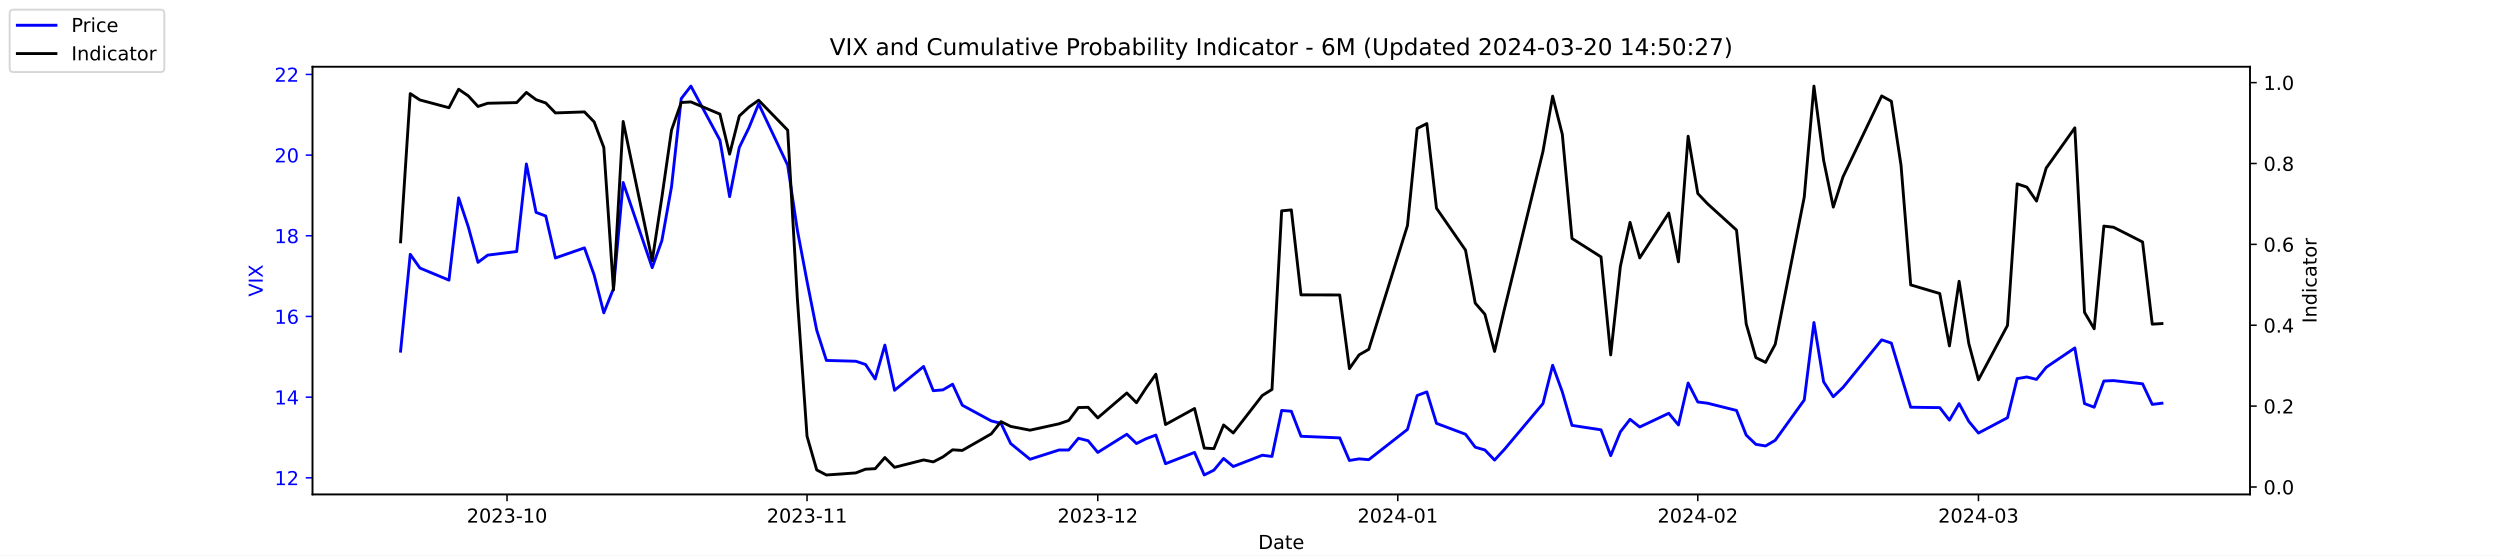
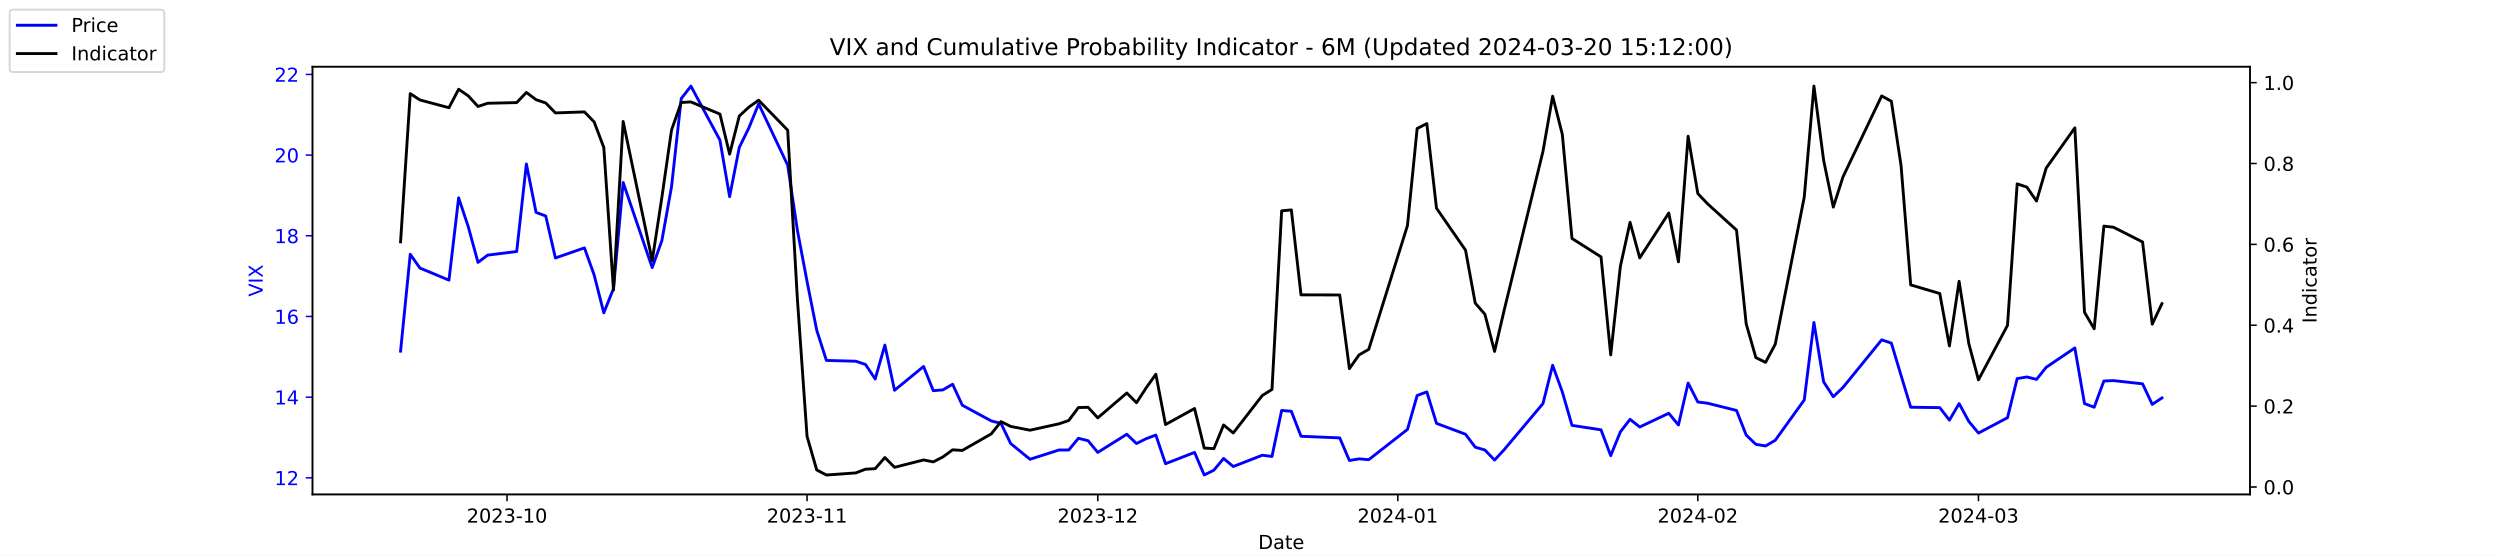
<svg xmlns="http://www.w3.org/2000/svg" xmlns:xlink="http://www.w3.org/1999/xlink" width="1296pt" height="288pt" viewBox="0 0 1296 288" version="1.1">
  <defs>
    <style type="text/css">*{stroke-linejoin: round; stroke-linecap: butt}</style>
  </defs>
  <g id="figure_1">
    <g id="patch_1">
      <path d="M 0 288  L 1296 288  L 1296 0  L 0 0  z " style="fill: #ffffff" />
    </g>
    <g id="axes_1">
      <g id="patch_2">
        <path d="M 162 256.32  L 1166.4 256.32  L 1166.4 34.56  L 162 34.56  z " style="fill: #ffffff" />
      </g>
      <g id="matplotlib.axis_1">
        <g id="xtick_1">
          <g id="line2d_1">
            <defs>
-               <path id="m9b53bbb0e0" d="M 0 0  L 0 3.5  " style="stroke: #000000; stroke-width: 0.8" />
+               <path id="m3816cd9ba0" d="M 0 0  L 0 3.5  " style="stroke: #000000; stroke-width: 0.8" />
            </defs>
            <g>
-               <use xlink:href="#m9b53bbb0e0" x="262.841" y="256.32" style="stroke: #000000; stroke-width: 0.8" />
+               <use xlink:href="#m3816cd9ba0" x="262.841" y="256.32" style="stroke: #000000; stroke-width: 0.8" />
            </g>
          </g>
          <g id="text_1">
            <g transform="translate(241.95 270.9184) scale(0.1 -0.1)">
              <defs>
                <path id="DejaVuSans-32" d="M 1228 531  L 3431 531  L 3431 0  L 469 0  L 469 531  Q 828 903 1448 1529  Q 2069 2156 2228 2338  Q 2531 2678 2651 2914  Q 2772 3150 2772 3378  Q 2772 3750 2511 3984  Q 2250 4219 1831 4219  Q 1534 4219 1204 4116  Q 875 4013 500 3803  L 500 4441  Q 881 4594 1212 4672  Q 1544 4750 1819 4750  Q 2544 4750 2975 4387  Q 3406 4025 3406 3419  Q 3406 3131 3298 2873  Q 3191 2616 2906 2266  Q 2828 2175 2409 1742  Q 1991 1309 1228 531  z " transform="scale(0.015625)" />
                <path id="DejaVuSans-30" d="M 2034 4250  Q 1547 4250 1301 3770  Q 1056 3291 1056 2328  Q 1056 1369 1301 889  Q 1547 409 2034 409  Q 2525 409 2770 889  Q 3016 1369 3016 2328  Q 3016 3291 2770 3770  Q 2525 4250 2034 4250  z M 2034 4750  Q 2819 4750 3233 4129  Q 3647 3509 3647 2328  Q 3647 1150 3233 529  Q 2819 -91 2034 -91  Q 1250 -91 836 529  Q 422 1150 422 2328  Q 422 3509 836 4129  Q 1250 4750 2034 4750  z " transform="scale(0.015625)" />
                <path id="DejaVuSans-33" d="M 2597 2516  Q 3050 2419 3304 2112  Q 3559 1806 3559 1356  Q 3559 666 3084 287  Q 2609 -91 1734 -91  Q 1441 -91 1130 -33  Q 819 25 488 141  L 488 750  Q 750 597 1062 519  Q 1375 441 1716 441  Q 2309 441 2620 675  Q 2931 909 2931 1356  Q 2931 1769 2642 2001  Q 2353 2234 1838 2234  L 1294 2234  L 1294 2753  L 1863 2753  Q 2328 2753 2575 2939  Q 2822 3125 2822 3475  Q 2822 3834 2567 4026  Q 2313 4219 1838 4219  Q 1578 4219 1281 4162  Q 984 4106 628 3988  L 628 4550  Q 988 4650 1302 4700  Q 1616 4750 1894 4750  Q 2613 4750 3031 4423  Q 3450 4097 3450 3541  Q 3450 3153 3228 2886  Q 3006 2619 2597 2516  z " transform="scale(0.015625)" />
                <path id="DejaVuSans-2d" d="M 313 2009  L 1997 2009  L 1997 1497  L 313 1497  L 313 2009  z " transform="scale(0.015625)" />
                <path id="DejaVuSans-31" d="M 794 531  L 1825 531  L 1825 4091  L 703 3866  L 703 4441  L 1819 4666  L 2450 4666  L 2450 531  L 3481 531  L 3481 0  L 794 0  L 794 531  z " transform="scale(0.015625)" />
              </defs>
              <use xlink:href="#DejaVuSans-32" />
              <use xlink:href="#DejaVuSans-30" x="63.623" />
              <use xlink:href="#DejaVuSans-32" x="127.246" />
              <use xlink:href="#DejaVuSans-33" x="190.869" />
              <use xlink:href="#DejaVuSans-2d" x="254.492" />
              <use xlink:href="#DejaVuSans-31" x="290.576" />
              <use xlink:href="#DejaVuSans-30" x="354.199" />
            </g>
          </g>
        </g>
        <g id="xtick_2">
          <g id="line2d_2">
            <g>
-               <use xlink:href="#m9b53bbb0e0" x="418.368" y="256.32" style="stroke: #000000; stroke-width: 0.8" />
+               <use xlink:href="#m3816cd9ba0" x="418.368" y="256.32" style="stroke: #000000; stroke-width: 0.8" />
            </g>
          </g>
          <g id="text_2">
            <g transform="translate(397.4764 270.9184) scale(0.1 -0.1)">
              <use xlink:href="#DejaVuSans-32" />
              <use xlink:href="#DejaVuSans-30" x="63.623" />
              <use xlink:href="#DejaVuSans-32" x="127.246" />
              <use xlink:href="#DejaVuSans-33" x="190.869" />
              <use xlink:href="#DejaVuSans-2d" x="254.492" />
              <use xlink:href="#DejaVuSans-31" x="290.576" />
              <use xlink:href="#DejaVuSans-31" x="354.199" />
            </g>
          </g>
        </g>
        <g id="xtick_3">
          <g id="line2d_3">
            <g>
-               <use xlink:href="#m9b53bbb0e0" x="569.086" y="256.32" style="stroke: #000000; stroke-width: 0.8" />
+               <use xlink:href="#m3816cd9ba0" x="569.086" y="256.32" style="stroke: #000000; stroke-width: 0.8" />
            </g>
          </g>
          <g id="text_3">
            <g transform="translate(548.195 270.9184) scale(0.1 -0.1)">
              <use xlink:href="#DejaVuSans-32" />
              <use xlink:href="#DejaVuSans-30" x="63.623" />
              <use xlink:href="#DejaVuSans-32" x="127.246" />
              <use xlink:href="#DejaVuSans-33" x="190.869" />
              <use xlink:href="#DejaVuSans-2d" x="254.492" />
              <use xlink:href="#DejaVuSans-31" x="290.576" />
              <use xlink:href="#DejaVuSans-32" x="354.199" />
            </g>
          </g>
        </g>
        <g id="xtick_4">
          <g id="line2d_4">
            <g>
-               <use xlink:href="#m9b53bbb0e0" x="724.613" y="256.32" style="stroke: #000000; stroke-width: 0.8" />
+               <use xlink:href="#m3816cd9ba0" x="724.613" y="256.32" style="stroke: #000000; stroke-width: 0.8" />
            </g>
          </g>
          <g id="text_4">
            <g transform="translate(703.7214 270.9184) scale(0.1 -0.1)">
              <defs>
                <path id="DejaVuSans-34" d="M 2419 4116  L 825 1625  L 2419 1625  L 2419 4116  z M 2253 4666  L 3047 4666  L 3047 1625  L 3713 1625  L 3713 1100  L 3047 1100  L 3047 0  L 2419 0  L 2419 1100  L 313 1100  L 313 1709  L 2253 4666  z " transform="scale(0.015625)" />
              </defs>
              <use xlink:href="#DejaVuSans-32" />
              <use xlink:href="#DejaVuSans-30" x="63.623" />
              <use xlink:href="#DejaVuSans-32" x="127.246" />
              <use xlink:href="#DejaVuSans-34" x="190.869" />
              <use xlink:href="#DejaVuSans-2d" x="254.492" />
              <use xlink:href="#DejaVuSans-30" x="290.576" />
              <use xlink:href="#DejaVuSans-31" x="354.199" />
            </g>
          </g>
        </g>
        <g id="xtick_5">
          <g id="line2d_5">
            <g>
-               <use xlink:href="#m9b53bbb0e0" x="880.139" y="256.32" style="stroke: #000000; stroke-width: 0.8" />
+               <use xlink:href="#m3816cd9ba0" x="880.139" y="256.32" style="stroke: #000000; stroke-width: 0.8" />
            </g>
          </g>
          <g id="text_5">
            <g transform="translate(859.2479 270.9184) scale(0.1 -0.1)">
              <use xlink:href="#DejaVuSans-32" />
              <use xlink:href="#DejaVuSans-30" x="63.623" />
              <use xlink:href="#DejaVuSans-32" x="127.246" />
              <use xlink:href="#DejaVuSans-34" x="190.869" />
              <use xlink:href="#DejaVuSans-2d" x="254.492" />
              <use xlink:href="#DejaVuSans-30" x="290.576" />
              <use xlink:href="#DejaVuSans-32" x="354.199" />
            </g>
          </g>
        </g>
        <g id="xtick_6">
          <g id="line2d_6">
            <g>
-               <use xlink:href="#m9b53bbb0e0" x="1025.632" y="256.32" style="stroke: #000000; stroke-width: 0.8" />
+               <use xlink:href="#m3816cd9ba0" x="1025.632" y="256.32" style="stroke: #000000; stroke-width: 0.8" />
            </g>
          </g>
          <g id="text_6">
            <g transform="translate(1004.74 270.9184) scale(0.1 -0.1)">
              <use xlink:href="#DejaVuSans-32" />
              <use xlink:href="#DejaVuSans-30" x="63.623" />
              <use xlink:href="#DejaVuSans-32" x="127.246" />
              <use xlink:href="#DejaVuSans-34" x="190.869" />
              <use xlink:href="#DejaVuSans-2d" x="254.492" />
              <use xlink:href="#DejaVuSans-30" x="290.576" />
              <use xlink:href="#DejaVuSans-33" x="354.199" />
            </g>
          </g>
        </g>
        <g id="text_7">
          <g transform="translate(652.2492 284.5966) scale(0.1 -0.1)">
            <defs>
              <path id="DejaVuSans-44" d="M 1259 4147  L 1259 519  L 2022 519  Q 2988 519 3436 956  Q 3884 1394 3884 2338  Q 3884 3275 3436 3711  Q 2988 4147 2022 4147  L 1259 4147  z M 628 4666  L 1925 4666  Q 3281 4666 3915 4102  Q 4550 3538 4550 2338  Q 4550 1131 3912 565  Q 3275 0 1925 0  L 628 0  L 628 4666  z " transform="scale(0.015625)" />
              <path id="DejaVuSans-61" d="M 2194 1759  Q 1497 1759 1228 1600  Q 959 1441 959 1056  Q 959 750 1161 570  Q 1363 391 1709 391  Q 2188 391 2477 730  Q 2766 1069 2766 1631  L 2766 1759  L 2194 1759  z M 3341 1997  L 3341 0  L 2766 0  L 2766 531  Q 2569 213 2275 61  Q 1981 -91 1556 -91  Q 1019 -91 701 211  Q 384 513 384 1019  Q 384 1609 779 1909  Q 1175 2209 1959 2209  L 2766 2209  L 2766 2266  Q 2766 2663 2505 2880  Q 2244 3097 1772 3097  Q 1472 3097 1187 3025  Q 903 2953 641 2809  L 641 3341  Q 956 3463 1253 3523  Q 1550 3584 1831 3584  Q 2591 3584 2966 3190  Q 3341 2797 3341 1997  z " transform="scale(0.015625)" />
              <path id="DejaVuSans-74" d="M 1172 4494  L 1172 3500  L 2356 3500  L 2356 3053  L 1172 3053  L 1172 1153  Q 1172 725 1289 603  Q 1406 481 1766 481  L 2356 481  L 2356 0  L 1766 0  Q 1100 0 847 248  Q 594 497 594 1153  L 594 3053  L 172 3053  L 172 3500  L 594 3500  L 594 4494  L 1172 4494  z " transform="scale(0.015625)" />
              <path id="DejaVuSans-65" d="M 3597 1894  L 3597 1613  L 953 1613  Q 991 1019 1311 708  Q 1631 397 2203 397  Q 2534 397 2845 478  Q 3156 559 3463 722  L 3463 178  Q 3153 47 2828 -22  Q 2503 -91 2169 -91  Q 1331 -91 842 396  Q 353 884 353 1716  Q 353 2575 817 3079  Q 1281 3584 2069 3584  Q 2775 3584 3186 3129  Q 3597 2675 3597 1894  z M 3022 2063  Q 3016 2534 2758 2815  Q 2500 3097 2075 3097  Q 1594 3097 1305 2825  Q 1016 2553 972 2059  L 3022 2063  z " transform="scale(0.015625)" />
            </defs>
            <use xlink:href="#DejaVuSans-44" />
            <use xlink:href="#DejaVuSans-61" x="77.002" />
            <use xlink:href="#DejaVuSans-74" x="138.281" />
            <use xlink:href="#DejaVuSans-65" x="177.49" />
          </g>
        </g>
      </g>
      <g id="matplotlib.axis_2">
        <g id="ytick_1">
          <g id="line2d_7">
            <defs>
-               <path id="mcb8c5c34b4" d="M 0 0  L -3.5 0  " style="stroke: #0000ff; stroke-width: 0.8" />
+               <path id="m2505dd3957" d="M 0 0  L -3.5 0  " style="stroke: #0000ff; stroke-width: 0.8" />
            </defs>
            <g>
-               <use xlink:href="#mcb8c5c34b4" x="162" y="247.704" style="fill: #0000ff; stroke: #0000ff; stroke-width: 0.8" />
+               <use xlink:href="#m2505dd3957" x="162" y="247.704" style="fill: #0000ff; stroke: #0000ff; stroke-width: 0.8" />
            </g>
          </g>
          <g id="text_8">
            <g style="fill: #0000ff" transform="translate(142.275 251.5031) scale(0.1 -0.1)">
              <use xlink:href="#DejaVuSans-31" />
              <use xlink:href="#DejaVuSans-32" x="63.623" />
            </g>
          </g>
        </g>
        <g id="ytick_2">
          <g id="line2d_8">
            <g>
-               <use xlink:href="#mcb8c5c34b4" x="162" y="205.878" style="fill: #0000ff; stroke: #0000ff; stroke-width: 0.8" />
+               <use xlink:href="#m2505dd3957" x="162" y="205.878" style="fill: #0000ff; stroke: #0000ff; stroke-width: 0.8" />
            </g>
          </g>
          <g id="text_9">
            <g style="fill: #0000ff" transform="translate(142.275 209.6774) scale(0.1 -0.1)">
              <use xlink:href="#DejaVuSans-31" />
              <use xlink:href="#DejaVuSans-34" x="63.623" />
            </g>
          </g>
        </g>
        <g id="ytick_3">
          <g id="line2d_9">
            <g>
-               <use xlink:href="#mcb8c5c34b4" x="162" y="164.052" style="fill: #0000ff; stroke: #0000ff; stroke-width: 0.8" />
+               <use xlink:href="#m2505dd3957" x="162" y="164.052" style="fill: #0000ff; stroke: #0000ff; stroke-width: 0.8" />
            </g>
          </g>
          <g id="text_10">
            <g style="fill: #0000ff" transform="translate(142.275 167.8517) scale(0.1 -0.1)">
              <defs>
                <path id="DejaVuSans-36" d="M 2113 2584  Q 1688 2584 1439 2293  Q 1191 2003 1191 1497  Q 1191 994 1439 701  Q 1688 409 2113 409  Q 2538 409 2786 701  Q 3034 994 3034 1497  Q 3034 2003 2786 2293  Q 2538 2584 2113 2584  z M 3366 4563  L 3366 3988  Q 3128 4100 2886 4159  Q 2644 4219 2406 4219  Q 1781 4219 1451 3797  Q 1122 3375 1075 2522  Q 1259 2794 1537 2939  Q 1816 3084 2150 3084  Q 2853 3084 3261 2657  Q 3669 2231 3669 1497  Q 3669 778 3244 343  Q 2819 -91 2113 -91  Q 1303 -91 875 529  Q 447 1150 447 2328  Q 447 3434 972 4092  Q 1497 4750 2381 4750  Q 2619 4750 2861 4703  Q 3103 4656 3366 4563  z " transform="scale(0.015625)" />
              </defs>
              <use xlink:href="#DejaVuSans-31" />
              <use xlink:href="#DejaVuSans-36" x="63.623" />
            </g>
          </g>
        </g>
        <g id="ytick_4">
          <g id="line2d_10">
            <g>
-               <use xlink:href="#mcb8c5c34b4" x="162" y="122.227" style="fill: #0000ff; stroke: #0000ff; stroke-width: 0.8" />
+               <use xlink:href="#m2505dd3957" x="162" y="122.227" style="fill: #0000ff; stroke: #0000ff; stroke-width: 0.8" />
            </g>
          </g>
          <g id="text_11">
            <g style="fill: #0000ff" transform="translate(142.275 126.0259) scale(0.1 -0.1)">
              <defs>
                <path id="DejaVuSans-38" d="M 2034 2216  Q 1584 2216 1326 1975  Q 1069 1734 1069 1313  Q 1069 891 1326 650  Q 1584 409 2034 409  Q 2484 409 2743 651  Q 3003 894 3003 1313  Q 3003 1734 2745 1975  Q 2488 2216 2034 2216  z M 1403 2484  Q 997 2584 770 2862  Q 544 3141 544 3541  Q 544 4100 942 4425  Q 1341 4750 2034 4750  Q 2731 4750 3128 4425  Q 3525 4100 3525 3541  Q 3525 3141 3298 2862  Q 3072 2584 2669 2484  Q 3125 2378 3379 2068  Q 3634 1759 3634 1313  Q 3634 634 3220 271  Q 2806 -91 2034 -91  Q 1263 -91 848 271  Q 434 634 434 1313  Q 434 1759 690 2068  Q 947 2378 1403 2484  z M 1172 3481  Q 1172 3119 1398 2916  Q 1625 2713 2034 2713  Q 2441 2713 2670 2916  Q 2900 3119 2900 3481  Q 2900 3844 2670 4047  Q 2441 4250 2034 4250  Q 1625 4250 1398 4047  Q 1172 3844 1172 3481  z " transform="scale(0.015625)" />
              </defs>
              <use xlink:href="#DejaVuSans-31" />
              <use xlink:href="#DejaVuSans-38" x="63.623" />
            </g>
          </g>
        </g>
        <g id="ytick_5">
          <g id="line2d_11">
            <g>
-               <use xlink:href="#mcb8c5c34b4" x="162" y="80.401" style="fill: #0000ff; stroke: #0000ff; stroke-width: 0.8" />
+               <use xlink:href="#m2505dd3957" x="162" y="80.401" style="fill: #0000ff; stroke: #0000ff; stroke-width: 0.8" />
            </g>
          </g>
          <g id="text_12">
            <g style="fill: #0000ff" transform="translate(142.275 84.2002) scale(0.1 -0.1)">
              <use xlink:href="#DejaVuSans-32" />
              <use xlink:href="#DejaVuSans-30" x="63.623" />
            </g>
          </g>
        </g>
        <g id="ytick_6">
          <g id="line2d_12">
            <g>
-               <use xlink:href="#mcb8c5c34b4" x="162" y="38.575" style="fill: #0000ff; stroke: #0000ff; stroke-width: 0.8" />
+               <use xlink:href="#m2505dd3957" x="162" y="38.575" style="fill: #0000ff; stroke: #0000ff; stroke-width: 0.8" />
            </g>
          </g>
          <g id="text_13">
            <g style="fill: #0000ff" transform="translate(142.275 42.37447) scale(0.1 -0.1)">
              <use xlink:href="#DejaVuSans-32" />
              <use xlink:href="#DejaVuSans-32" x="63.623" />
            </g>
          </g>
        </g>
        <g id="text_14">
          <g style="fill: #0000ff" transform="translate(136.1953 153.7603) rotate(-90) scale(0.1 -0.1)">
            <defs>
              <path id="DejaVuSans-56" d="M 1831 0  L 50 4666  L 709 4666  L 2188 738  L 3669 4666  L 4325 4666  L 2547 0  L 1831 0  z " transform="scale(0.015625)" />
              <path id="DejaVuSans-49" d="M 628 4666  L 1259 4666  L 1259 0  L 628 0  L 628 4666  z " transform="scale(0.015625)" />
              <path id="DejaVuSans-58" d="M 403 4666  L 1081 4666  L 2241 2931  L 3406 4666  L 4084 4666  L 2584 2425  L 4184 0  L 3506 0  L 2194 1984  L 872 0  L 191 0  L 1856 2491  L 403 4666  z " transform="scale(0.015625)" />
            </defs>
            <use xlink:href="#DejaVuSans-56" />
            <use xlink:href="#DejaVuSans-49" x="68.408" />
            <use xlink:href="#DejaVuSans-58" x="97.9" />
          </g>
        </g>
      </g>
      <g id="line2d_13">
-         <path d="M 207.655 182.037  L 212.672 131.847  L 217.689 138.957  L 232.739 145.231  L 237.756 102.569  L 242.773 117.626  L 247.79 136.029  L 252.807 132.265  L 267.858 130.383  L 272.875 85.002  L 277.892 110.097  L 282.909 111.979  L 287.926 133.729  L 302.977 128.501  L 307.994 142.512  L 313.011 162.17  L 318.028 149.623  L 323.045 94.622  L 338.096 138.748  L 343.113 124.736  L 348.13 96.713  L 353.147 51.123  L 358.164 44.64  L 373.215 72.663  L 378.232 101.941  L 383.249 76.428  L 388.266 66.18  L 393.283 53.842  L 408.334 85.629  L 413.351 119.299  L 418.368 145.858  L 423.385 171.163  L 428.402 186.847  L 443.662 187.266  L 448.679 188.939  L 453.696 196.467  L 458.713 178.901  L 463.73 202.323  L 478.781 189.984  L 483.798 202.532  L 488.815 202.114  L 493.832 199.186  L 498.849 210.061  L 513.9 218.217  L 518.917 219.472  L 523.934 229.928  L 533.967 238.084  L 549.018 233.274  L 554.035 233.274  L 559.052 227.209  L 564.069 228.464  L 569.086 234.529  L 584.137 225.118  L 589.154 229.928  L 594.171 227.418  L 599.188 225.536  L 604.205 240.384  L 619.256 234.529  L 624.273 246.24  L 629.29 243.73  L 634.307 237.666  L 639.324 241.848  L 654.375 235.993  L 659.392 236.62  L 664.409 212.779  L 669.426 213.198  L 674.443 226.164  L 694.511 227  L 699.528 238.711  L 704.545 237.875  L 709.562 238.293  L 729.63 222.608  L 734.647 205.042  L 739.664 203.159  L 744.681 219.472  L 759.732 225.118  L 764.749 231.81  L 769.766 233.274  L 774.783 238.502  L 779.8 233.065  L 799.868 209.224  L 804.885 189.357  L 809.902 203.159  L 814.919 220.517  L 829.969 222.818  L 834.986 236.202  L 840.003 223.863  L 845.02 217.38  L 850.037 221.354  L 865.088 214.243  L 870.105 220.308  L 875.122 198.559  L 880.139 208.388  L 885.156 209.015  L 900.207 212.779  L 905.224 225.536  L 910.241 230.346  L 915.258 231.183  L 920.275 228.255  L 935.326 207.342  L 940.343 167.189  L 945.36 197.931  L 950.377 205.669  L 955.394 200.859  L 975.462 176.182  L 980.479 177.855  L 985.496 194.585  L 990.513 211.106  L 1005.564 211.316  L 1010.581 217.798  L 1015.598 209.224  L 1020.615 218.426  L 1025.632 224.491  L 1040.683 216.544  L 1045.7 196.258  L 1050.717 195.422  L 1055.734 196.677  L 1060.751 190.403  L 1075.593 180.364  L 1080.61 209.224  L 1085.627 211.106  L 1090.644 197.513  L 1095.661 197.304  L 1110.711 198.977  L 1115.728 209.642  L 1120.745 209.015  " clip-path="url(#p04805d04a5)" style="fill: none; stroke: #0000ff; stroke-width: 1.5; stroke-linecap: square" />
+         <path d="M 207.655 182.037  L 212.672 131.847  L 217.689 138.957  L 232.739 145.231  L 237.756 102.569  L 242.773 117.626  L 247.79 136.029  L 252.807 132.265  L 267.858 130.383  L 272.875 85.002  L 277.892 110.097  L 282.909 111.979  L 287.926 133.729  L 302.977 128.501  L 307.994 142.512  L 313.011 162.17  L 318.028 149.623  L 323.045 94.622  L 338.096 138.748  L 343.113 124.736  L 348.13 96.713  L 353.147 51.123  L 358.164 44.64  L 373.215 72.663  L 378.232 101.941  L 383.249 76.428  L 388.266 66.18  L 393.283 53.842  L 408.334 85.629  L 413.351 119.299  L 418.368 145.858  L 423.385 171.163  L 428.402 186.847  L 443.662 187.266  L 448.679 188.939  L 453.696 196.467  L 458.713 178.901  L 463.73 202.323  L 478.781 189.984  L 483.798 202.532  L 488.815 202.114  L 493.832 199.186  L 498.849 210.061  L 513.9 218.217  L 518.917 219.472  L 523.934 229.928  L 533.967 238.084  L 549.018 233.274  L 554.035 233.274  L 559.052 227.209  L 564.069 228.464  L 569.086 234.529  L 584.137 225.118  L 589.154 229.928  L 594.171 227.418  L 599.188 225.536  L 604.205 240.384  L 619.256 234.529  L 624.273 246.24  L 629.29 243.73  L 634.307 237.666  L 639.324 241.848  L 654.375 235.993  L 659.392 236.62  L 664.409 212.779  L 669.426 213.198  L 674.443 226.164  L 694.511 227  L 699.528 238.711  L 704.545 237.875  L 709.562 238.293  L 729.63 222.608  L 734.647 205.042  L 739.664 203.159  L 744.681 219.472  L 759.732 225.118  L 764.749 231.81  L 769.766 233.274  L 774.783 238.502  L 779.8 233.065  L 799.868 209.224  L 804.885 189.357  L 809.902 203.159  L 814.919 220.517  L 829.969 222.818  L 834.986 236.202  L 840.003 223.863  L 845.02 217.38  L 850.037 221.354  L 865.088 214.243  L 870.105 220.308  L 875.122 198.559  L 880.139 208.388  L 885.156 209.015  L 900.207 212.779  L 905.224 225.536  L 910.241 230.346  L 915.258 231.183  L 920.275 228.255  L 935.326 207.342  L 940.343 167.189  L 945.36 197.931  L 950.377 205.669  L 955.394 200.859  L 975.462 176.182  L 980.479 177.855  L 985.496 194.585  L 990.513 211.106  L 1005.564 211.316  L 1010.581 217.798  L 1015.598 209.224  L 1020.615 218.426  L 1025.632 224.491  L 1040.683 216.544  L 1045.7 196.258  L 1050.717 195.422  L 1055.734 196.677  L 1060.751 190.403  L 1075.593 180.364  L 1080.61 209.224  L 1085.627 211.106  L 1090.644 197.513  L 1095.661 197.304  L 1110.711 198.977  L 1115.728 209.642  L 1120.745 206.296  " clip-path="url(#p1a26a92641)" style="fill: none; stroke: #0000ff; stroke-width: 1.5; stroke-linecap: square" />
      </g>
      <g id="patch_3">
        <path d="M 162 256.32  L 162 34.56  " style="fill: none; stroke: #000000; stroke-width: 0.8; stroke-linejoin: miter; stroke-linecap: square" />
      </g>
      <g id="patch_4">
        <path d="M 1166.4 256.32  L 1166.4 34.56  " style="fill: none; stroke: #000000; stroke-width: 0.8; stroke-linejoin: miter; stroke-linecap: square" />
      </g>
      <g id="patch_5">
        <path d="M 162 256.32  L 1166.4 256.32  " style="fill: none; stroke: #000000; stroke-width: 0.8; stroke-linejoin: miter; stroke-linecap: square" />
      </g>
      <g id="patch_6">
        <path d="M 162 34.56  L 1166.4 34.56  " style="fill: none; stroke: #000000; stroke-width: 0.8; stroke-linejoin: miter; stroke-linecap: square" />
      </g>
    </g>
    <g id="axes_2">
      <g id="matplotlib.axis_3">
        <g id="ytick_7">
          <g id="line2d_14">
            <defs>
-               <path id="medda328238" d="M 0 0  L 3.5 0  " style="stroke: #000000; stroke-width: 0.8" />
+               <path id="mcd3f803ac4" d="M 0 0  L 3.5 0  " style="stroke: #000000; stroke-width: 0.8" />
            </defs>
            <g>
-               <use xlink:href="#medda328238" x="1166.4" y="252.461" style="stroke: #000000; stroke-width: 0.8" />
+               <use xlink:href="#mcd3f803ac4" x="1166.4" y="252.461" style="stroke: #000000; stroke-width: 0.8" />
            </g>
          </g>
          <g id="text_15">
            <g transform="translate(1173.4 256.2606) scale(0.1 -0.1)">
              <defs>
                <path id="DejaVuSans-2e" d="M 684 794  L 1344 794  L 1344 0  L 684 0  L 684 794  z " transform="scale(0.015625)" />
              </defs>
              <use xlink:href="#DejaVuSans-30" />
              <use xlink:href="#DejaVuSans-2e" x="63.623" />
              <use xlink:href="#DejaVuSans-30" x="95.41" />
            </g>
          </g>
        </g>
        <g id="ytick_8">
          <g id="line2d_15">
            <g>
-               <use xlink:href="#medda328238" x="1166.4" y="210.535" style="stroke: #000000; stroke-width: 0.8" />
+               <use xlink:href="#mcd3f803ac4" x="1166.4" y="210.535" style="stroke: #000000; stroke-width: 0.8" />
            </g>
          </g>
          <g id="text_16">
            <g transform="translate(1173.4 214.3337) scale(0.1 -0.1)">
              <use xlink:href="#DejaVuSans-30" />
              <use xlink:href="#DejaVuSans-2e" x="63.623" />
              <use xlink:href="#DejaVuSans-32" x="95.41" />
            </g>
          </g>
        </g>
        <g id="ytick_9">
          <g id="line2d_16">
            <g>
-               <use xlink:href="#medda328238" x="1166.4" y="168.608" style="stroke: #000000; stroke-width: 0.8" />
+               <use xlink:href="#mcd3f803ac4" x="1166.4" y="168.608" style="stroke: #000000; stroke-width: 0.8" />
            </g>
          </g>
          <g id="text_17">
            <g transform="translate(1173.4 172.4068) scale(0.1 -0.1)">
              <use xlink:href="#DejaVuSans-30" />
              <use xlink:href="#DejaVuSans-2e" x="63.623" />
              <use xlink:href="#DejaVuSans-34" x="95.41" />
            </g>
          </g>
        </g>
        <g id="ytick_10">
          <g id="line2d_17">
            <g>
-               <use xlink:href="#medda328238" x="1166.4" y="126.681" style="stroke: #000000; stroke-width: 0.8" />
+               <use xlink:href="#mcd3f803ac4" x="1166.4" y="126.681" style="stroke: #000000; stroke-width: 0.8" />
            </g>
          </g>
          <g id="text_18">
            <g transform="translate(1173.4 130.4799) scale(0.1 -0.1)">
              <use xlink:href="#DejaVuSans-30" />
              <use xlink:href="#DejaVuSans-2e" x="63.623" />
              <use xlink:href="#DejaVuSans-36" x="95.41" />
            </g>
          </g>
        </g>
        <g id="ytick_11">
          <g id="line2d_18">
            <g>
-               <use xlink:href="#medda328238" x="1166.4" y="84.754" style="stroke: #000000; stroke-width: 0.8" />
+               <use xlink:href="#mcd3f803ac4" x="1166.4" y="84.754" style="stroke: #000000; stroke-width: 0.8" />
            </g>
          </g>
          <g id="text_19">
            <g transform="translate(1173.4 88.55298) scale(0.1 -0.1)">
              <use xlink:href="#DejaVuSans-30" />
              <use xlink:href="#DejaVuSans-2e" x="63.623" />
              <use xlink:href="#DejaVuSans-38" x="95.41" />
            </g>
          </g>
        </g>
        <g id="ytick_12">
          <g id="line2d_19">
            <g>
-               <use xlink:href="#medda328238" x="1166.4" y="42.827" style="stroke: #000000; stroke-width: 0.8" />
+               <use xlink:href="#mcd3f803ac4" x="1166.4" y="42.827" style="stroke: #000000; stroke-width: 0.8" />
            </g>
          </g>
          <g id="text_20">
            <g transform="translate(1173.4 46.62607) scale(0.1 -0.1)">
              <use xlink:href="#DejaVuSans-31" />
              <use xlink:href="#DejaVuSans-2e" x="63.623" />
              <use xlink:href="#DejaVuSans-30" x="95.41" />
            </g>
          </g>
        </g>
        <g id="text_21">
          <g transform="translate(1200.902 167.5353) rotate(-90) scale(0.1 -0.1)">
            <defs>
              <path id="DejaVuSans-6e" d="M 3513 2113  L 3513 0  L 2938 0  L 2938 2094  Q 2938 2591 2744 2837  Q 2550 3084 2163 3084  Q 1697 3084 1428 2787  Q 1159 2491 1159 1978  L 1159 0  L 581 0  L 581 3500  L 1159 3500  L 1159 2956  Q 1366 3272 1645 3428  Q 1925 3584 2291 3584  Q 2894 3584 3203 3211  Q 3513 2838 3513 2113  z " transform="scale(0.015625)" />
              <path id="DejaVuSans-64" d="M 2906 2969  L 2906 4863  L 3481 4863  L 3481 0  L 2906 0  L 2906 525  Q 2725 213 2448 61  Q 2172 -91 1784 -91  Q 1150 -91 751 415  Q 353 922 353 1747  Q 353 2572 751 3078  Q 1150 3584 1784 3584  Q 2172 3584 2448 3432  Q 2725 3281 2906 2969  z M 947 1747  Q 947 1113 1208 752  Q 1469 391 1925 391  Q 2381 391 2643 752  Q 2906 1113 2906 1747  Q 2906 2381 2643 2742  Q 2381 3103 1925 3103  Q 1469 3103 1208 2742  Q 947 2381 947 1747  z " transform="scale(0.015625)" />
              <path id="DejaVuSans-69" d="M 603 3500  L 1178 3500  L 1178 0  L 603 0  L 603 3500  z M 603 4863  L 1178 4863  L 1178 4134  L 603 4134  L 603 4863  z " transform="scale(0.015625)" />
              <path id="DejaVuSans-63" d="M 3122 3366  L 3122 2828  Q 2878 2963 2633 3030  Q 2388 3097 2138 3097  Q 1578 3097 1268 2742  Q 959 2388 959 1747  Q 959 1106 1268 751  Q 1578 397 2138 397  Q 2388 397 2633 464  Q 2878 531 3122 666  L 3122 134  Q 2881 22 2623 -34  Q 2366 -91 2075 -91  Q 1284 -91 818 406  Q 353 903 353 1747  Q 353 2603 823 3093  Q 1294 3584 2113 3584  Q 2378 3584 2631 3529  Q 2884 3475 3122 3366  z " transform="scale(0.015625)" />
              <path id="DejaVuSans-6f" d="M 1959 3097  Q 1497 3097 1228 2736  Q 959 2375 959 1747  Q 959 1119 1226 758  Q 1494 397 1959 397  Q 2419 397 2687 759  Q 2956 1122 2956 1747  Q 2956 2369 2687 2733  Q 2419 3097 1959 3097  z M 1959 3584  Q 2709 3584 3137 3096  Q 3566 2609 3566 1747  Q 3566 888 3137 398  Q 2709 -91 1959 -91  Q 1206 -91 779 398  Q 353 888 353 1747  Q 353 2609 779 3096  Q 1206 3584 1959 3584  z " transform="scale(0.015625)" />
              <path id="DejaVuSans-72" d="M 2631 2963  Q 2534 3019 2420 3045  Q 2306 3072 2169 3072  Q 1681 3072 1420 2755  Q 1159 2438 1159 1844  L 1159 0  L 581 0  L 581 3500  L 1159 3500  L 1159 2956  Q 1341 3275 1631 3429  Q 1922 3584 2338 3584  Q 2397 3584 2469 3576  Q 2541 3569 2628 3553  L 2631 2963  z " transform="scale(0.015625)" />
            </defs>
            <use xlink:href="#DejaVuSans-49" />
            <use xlink:href="#DejaVuSans-6e" x="29.492" />
            <use xlink:href="#DejaVuSans-64" x="92.871" />
            <use xlink:href="#DejaVuSans-69" x="156.348" />
            <use xlink:href="#DejaVuSans-63" x="184.131" />
            <use xlink:href="#DejaVuSans-61" x="239.111" />
            <use xlink:href="#DejaVuSans-74" x="300.391" />
            <use xlink:href="#DejaVuSans-6f" x="339.6" />
            <use xlink:href="#DejaVuSans-72" x="400.781" />
          </g>
        </g>
      </g>
      <g id="line2d_20">
-         <path d="M 207.655 125.36  L 212.672 48.523  L 217.689 51.818  L 232.739 55.84  L 237.756 46.27  L 242.773 49.714  L 247.79 55.196  L 252.807 53.533  L 267.858 53.183  L 272.875 47.919  L 277.892 51.676  L 282.909 53.378  L 287.926 58.536  L 302.977 58.014  L 307.994 63.187  L 313.011 76.444  L 318.028 150.306  L 323.045 62.975  L 338.096 135.12  L 343.113 102.306  L 348.13 67.397  L 353.147 53.146  L 358.164 52.833  L 373.215 59.145  L 378.232 79.898  L 383.249 60.134  L 388.266 55.494  L 393.283 51.97  L 408.334 67.473  L 413.351 154.832  L 418.368 226.181  L 423.385 243.614  L 428.402 246.24  L 443.662 245.155  L 448.679 243.23  L 453.696 242.964  L 458.713 237.183  L 463.73 242.25  L 478.781 238.435  L 483.798 239.446  L 488.815 236.871  L 493.832 233.181  L 498.849 233.507  L 513.9 224.892  L 518.917 218.558  L 523.934 221.057  L 533.967 223.009  L 549.018 219.7  L 554.035 217.982  L 559.052 211.268  L 564.069 211.153  L 569.086 216.619  L 584.137 203.731  L 589.154 208.779  L 594.171 201.073  L 599.188 194.005  L 604.205 220.075  L 619.256 211.773  L 624.273 232.27  L 629.29 232.576  L 634.307 220.306  L 639.324 224.445  L 654.375 205.016  L 659.392 201.89  L 664.409 109.314  L 669.426 108.817  L 674.443 152.854  L 694.511 152.91  L 699.528 191.088  L 704.545 183.971  L 709.562 181.099  L 729.63 116.924  L 734.647 66.625  L 739.664 64.069  L 744.681 107.95  L 759.732 129.692  L 764.749 157.129  L 769.766 162.918  L 774.783 182.173  L 779.8 160.638  L 799.868 78.509  L 804.885 49.855  L 809.902 69.641  L 814.919 123.62  L 829.969 133.166  L 834.986 183.971  L 840.003 138.075  L 845.02 115.269  L 850.037 133.687  L 865.088 110.438  L 870.105 135.725  L 875.122 70.632  L 880.139 100.32  L 885.156 105.601  L 900.207 119.275  L 905.224 167.88  L 910.241 185.376  L 915.258 187.855  L 920.275 178.494  L 935.326 102.174  L 940.343 44.64  L 945.36 83.051  L 950.377 107.357  L 955.394 91.715  L 975.462 49.731  L 980.479 52.489  L 985.496 85.756  L 990.513 147.7  L 1005.564 152.158  L 1010.581 179.324  L 1015.598 145.833  L 1020.615 178.052  L 1025.632 196.907  L 1040.683 168.687  L 1045.7 95.313  L 1050.717 96.993  L 1055.734 104.224  L 1060.751 87.118  L 1075.593 66.278  L 1080.61 161.903  L 1085.627 170.437  L 1090.644 117.21  L 1095.661 117.809  L 1110.711 125.441  L 1115.728 168.039  L 1120.745 167.736  " clip-path="url(#p04805d04a5)" style="fill: none; stroke: #000000; stroke-width: 1.5; stroke-linecap: square" />
+         <path d="M 207.655 125.36  L 212.672 48.523  L 217.689 51.818  L 232.739 55.84  L 237.756 46.27  L 242.773 49.714  L 247.79 55.196  L 252.807 53.533  L 267.858 53.183  L 272.875 47.919  L 277.892 51.676  L 282.909 53.378  L 287.926 58.536  L 302.977 58.014  L 307.994 63.187  L 313.011 76.444  L 318.028 150.306  L 323.045 62.975  L 338.096 135.12  L 343.113 102.306  L 348.13 67.397  L 353.147 53.146  L 358.164 52.833  L 373.215 59.145  L 378.232 79.898  L 383.249 60.134  L 388.266 55.494  L 393.283 51.97  L 408.334 67.473  L 413.351 154.832  L 418.368 226.181  L 423.385 243.614  L 428.402 246.24  L 443.662 245.155  L 448.679 243.23  L 453.696 242.964  L 458.713 237.183  L 463.73 242.25  L 478.781 238.435  L 483.798 239.446  L 488.815 236.871  L 493.832 233.181  L 498.849 233.507  L 513.9 224.892  L 518.917 218.558  L 523.934 221.057  L 533.967 223.009  L 549.018 219.7  L 554.035 217.982  L 559.052 211.268  L 564.069 211.153  L 569.086 216.619  L 584.137 203.731  L 589.154 208.779  L 594.171 201.073  L 599.188 194.005  L 604.205 220.075  L 619.256 211.773  L 624.273 232.27  L 629.29 232.576  L 634.307 220.306  L 639.324 224.445  L 654.375 205.016  L 659.392 201.89  L 664.409 109.314  L 669.426 108.817  L 674.443 152.854  L 694.511 152.91  L 699.528 191.088  L 704.545 183.971  L 709.562 181.099  L 729.63 116.924  L 734.647 66.625  L 739.664 64.069  L 744.681 107.95  L 759.732 129.692  L 764.749 157.129  L 769.766 162.918  L 774.783 182.173  L 779.8 160.638  L 799.868 78.509  L 804.885 49.855  L 809.902 69.641  L 814.919 123.62  L 829.969 133.166  L 834.986 183.971  L 840.003 138.075  L 845.02 115.269  L 850.037 133.687  L 865.088 110.438  L 870.105 135.725  L 875.122 70.632  L 880.139 100.32  L 885.156 105.601  L 900.207 119.275  L 905.224 167.88  L 910.241 185.376  L 915.258 187.855  L 920.275 178.494  L 935.326 102.174  L 940.343 44.64  L 945.36 83.051  L 950.377 107.357  L 955.394 91.715  L 975.462 49.731  L 980.479 52.489  L 985.496 85.756  L 990.513 147.7  L 1005.564 152.158  L 1010.581 179.324  L 1015.598 145.833  L 1020.615 178.052  L 1025.632 196.907  L 1040.683 168.687  L 1045.7 95.313  L 1050.717 96.993  L 1055.734 104.224  L 1060.751 87.118  L 1075.593 66.278  L 1080.61 161.903  L 1085.627 170.437  L 1090.644 117.21  L 1095.661 117.809  L 1110.711 125.441  L 1115.728 168.039  L 1120.745 157.403  " clip-path="url(#p1a26a92641)" style="fill: none; stroke: #000000; stroke-width: 1.5; stroke-linecap: square" />
      </g>
      <g id="patch_7">
        <path d="M 162 256.32  L 162 34.56  " style="fill: none; stroke: #000000; stroke-width: 0.8; stroke-linejoin: miter; stroke-linecap: square" />
      </g>
      <g id="patch_8">
        <path d="M 1166.4 256.32  L 1166.4 34.56  " style="fill: none; stroke: #000000; stroke-width: 0.8; stroke-linejoin: miter; stroke-linecap: square" />
      </g>
      <g id="patch_9">
        <path d="M 162 256.32  L 1166.4 256.32  " style="fill: none; stroke: #000000; stroke-width: 0.8; stroke-linejoin: miter; stroke-linecap: square" />
      </g>
      <g id="patch_10">
        <path d="M 162 34.56  L 1166.4 34.56  " style="fill: none; stroke: #000000; stroke-width: 0.8; stroke-linejoin: miter; stroke-linecap: square" />
      </g>
      <g id="text_22">
        <g transform="translate(430.0941 28.56) scale(0.12 -0.12)">
          <defs>
            <path id="DejaVuSans-20" transform="scale(0.015625)" />
            <path id="DejaVuSans-43" d="M 4122 4306  L 4122 3641  Q 3803 3938 3442 4084  Q 3081 4231 2675 4231  Q 1875 4231 1450 3742  Q 1025 3253 1025 2328  Q 1025 1406 1450 917  Q 1875 428 2675 428  Q 3081 428 3442 575  Q 3803 722 4122 1019  L 4122 359  Q 3791 134 3420 21  Q 3050 -91 2638 -91  Q 1578 -91 968 557  Q 359 1206 359 2328  Q 359 3453 968 4101  Q 1578 4750 2638 4750  Q 3056 4750 3426 4639  Q 3797 4528 4122 4306  z " transform="scale(0.015625)" />
            <path id="DejaVuSans-75" d="M 544 1381  L 544 3500  L 1119 3500  L 1119 1403  Q 1119 906 1312 657  Q 1506 409 1894 409  Q 2359 409 2629 706  Q 2900 1003 2900 1516  L 2900 3500  L 3475 3500  L 3475 0  L 2900 0  L 2900 538  Q 2691 219 2414 64  Q 2138 -91 1772 -91  Q 1169 -91 856 284  Q 544 659 544 1381  z M 1991 3584  L 1991 3584  z " transform="scale(0.015625)" />
            <path id="DejaVuSans-6d" d="M 3328 2828  Q 3544 3216 3844 3400  Q 4144 3584 4550 3584  Q 5097 3584 5394 3201  Q 5691 2819 5691 2113  L 5691 0  L 5113 0  L 5113 2094  Q 5113 2597 4934 2840  Q 4756 3084 4391 3084  Q 3944 3084 3684 2787  Q 3425 2491 3425 1978  L 3425 0  L 2847 0  L 2847 2094  Q 2847 2600 2669 2842  Q 2491 3084 2119 3084  Q 1678 3084 1418 2786  Q 1159 2488 1159 1978  L 1159 0  L 581 0  L 581 3500  L 1159 3500  L 1159 2956  Q 1356 3278 1631 3431  Q 1906 3584 2284 3584  Q 2666 3584 2933 3390  Q 3200 3197 3328 2828  z " transform="scale(0.015625)" />
            <path id="DejaVuSans-6c" d="M 603 4863  L 1178 4863  L 1178 0  L 603 0  L 603 4863  z " transform="scale(0.015625)" />
            <path id="DejaVuSans-76" d="M 191 3500  L 800 3500  L 1894 563  L 2988 3500  L 3597 3500  L 2284 0  L 1503 0  L 191 3500  z " transform="scale(0.015625)" />
            <path id="DejaVuSans-50" d="M 1259 4147  L 1259 2394  L 2053 2394  Q 2494 2394 2734 2622  Q 2975 2850 2975 3272  Q 2975 3691 2734 3919  Q 2494 4147 2053 4147  L 1259 4147  z M 628 4666  L 2053 4666  Q 2838 4666 3239 4311  Q 3641 3956 3641 3272  Q 3641 2581 3239 2228  Q 2838 1875 2053 1875  L 1259 1875  L 1259 0  L 628 0  L 628 4666  z " transform="scale(0.015625)" />
            <path id="DejaVuSans-62" d="M 3116 1747  Q 3116 2381 2855 2742  Q 2594 3103 2138 3103  Q 1681 3103 1420 2742  Q 1159 2381 1159 1747  Q 1159 1113 1420 752  Q 1681 391 2138 391  Q 2594 391 2855 752  Q 3116 1113 3116 1747  z M 1159 2969  Q 1341 3281 1617 3432  Q 1894 3584 2278 3584  Q 2916 3584 3314 3078  Q 3713 2572 3713 1747  Q 3713 922 3314 415  Q 2916 -91 2278 -91  Q 1894 -91 1617 61  Q 1341 213 1159 525  L 1159 0  L 581 0  L 581 4863  L 1159 4863  L 1159 2969  z " transform="scale(0.015625)" />
            <path id="DejaVuSans-79" d="M 2059 -325  Q 1816 -950 1584 -1140  Q 1353 -1331 966 -1331  L 506 -1331  L 506 -850  L 844 -850  Q 1081 -850 1212 -737  Q 1344 -625 1503 -206  L 1606 56  L 191 3500  L 800 3500  L 1894 763  L 2988 3500  L 3597 3500  L 2059 -325  z " transform="scale(0.015625)" />
            <path id="DejaVuSans-4d" d="M 628 4666  L 1569 4666  L 2759 1491  L 3956 4666  L 4897 4666  L 4897 0  L 4281 0  L 4281 4097  L 3078 897  L 2444 897  L 1241 4097  L 1241 0  L 628 0  L 628 4666  z " transform="scale(0.015625)" />
            <path id="DejaVuSans-28" d="M 1984 4856  Q 1566 4138 1362 3434  Q 1159 2731 1159 2009  Q 1159 1288 1364 580  Q 1569 -128 1984 -844  L 1484 -844  Q 1016 -109 783 600  Q 550 1309 550 2009  Q 550 2706 781 3412  Q 1013 4119 1484 4856  L 1984 4856  z " transform="scale(0.015625)" />
            <path id="DejaVuSans-55" d="M 556 4666  L 1191 4666  L 1191 1831  Q 1191 1081 1462 751  Q 1734 422 2344 422  Q 2950 422 3222 751  Q 3494 1081 3494 1831  L 3494 4666  L 4128 4666  L 4128 1753  Q 4128 841 3676 375  Q 3225 -91 2344 -91  Q 1459 -91 1007 375  Q 556 841 556 1753  L 556 4666  z " transform="scale(0.015625)" />
            <path id="DejaVuSans-70" d="M 1159 525  L 1159 -1331  L 581 -1331  L 581 3500  L 1159 3500  L 1159 2969  Q 1341 3281 1617 3432  Q 1894 3584 2278 3584  Q 2916 3584 3314 3078  Q 3713 2572 3713 1747  Q 3713 922 3314 415  Q 2916 -91 2278 -91  Q 1894 -91 1617 61  Q 1341 213 1159 525  z M 3116 1747  Q 3116 2381 2855 2742  Q 2594 3103 2138 3103  Q 1681 3103 1420 2742  Q 1159 2381 1159 1747  Q 1159 1113 1420 752  Q 1681 391 2138 391  Q 2594 391 2855 752  Q 3116 1113 3116 1747  z " transform="scale(0.015625)" />
+             <path id="DejaVuSans-35" d="M 691 4666  L 3169 4666  L 3169 4134  L 1269 4134  L 1269 2991  Q 1406 3038 1543 3061  Q 1681 3084 1819 3084  Q 2600 3084 3056 2656  Q 3513 2228 3513 1497  Q 3513 744 3044 326  Q 2575 -91 1722 -91  Q 1428 -91 1123 -41  Q 819 9 494 109  L 494 744  Q 775 591 1075 516  Q 1375 441 1709 441  Q 2250 441 2565 725  Q 2881 1009 2881 1497  Q 2881 1984 2565 2268  Q 2250 2553 1709 2553  Q 1456 2553 1204 2497  Q 953 2441 691 2322  L 691 4666  z " transform="scale(0.015625)" />
            <path id="DejaVuSans-3a" d="M 750 794  L 1409 794  L 1409 0  L 750 0  L 750 794  z M 750 3309  L 1409 3309  L 1409 2516  L 750 2516  L 750 3309  z " transform="scale(0.015625)" />
-             <path id="DejaVuSans-35" d="M 691 4666  L 3169 4666  L 3169 4134  L 1269 4134  L 1269 2991  Q 1406 3038 1543 3061  Q 1681 3084 1819 3084  Q 2600 3084 3056 2656  Q 3513 2228 3513 1497  Q 3513 744 3044 326  Q 2575 -91 1722 -91  Q 1428 -91 1123 -41  Q 819 9 494 109  L 494 744  Q 775 591 1075 516  Q 1375 441 1709 441  Q 2250 441 2565 725  Q 2881 1009 2881 1497  Q 2881 1984 2565 2268  Q 2250 2553 1709 2553  Q 1456 2553 1204 2497  Q 953 2441 691 2322  L 691 4666  z " transform="scale(0.015625)" />
-             <path id="DejaVuSans-37" d="M 525 4666  L 3525 4666  L 3525 4397  L 1831 0  L 1172 0  L 2766 4134  L 525 4134  L 525 4666  z " transform="scale(0.015625)" />
            <path id="DejaVuSans-29" d="M 513 4856  L 1013 4856  Q 1481 4119 1714 3412  Q 1947 2706 1947 2009  Q 1947 1309 1714 600  Q 1481 -109 1013 -844  L 513 -844  Q 928 -128 1133 580  Q 1338 1288 1338 2009  Q 1338 2731 1133 3434  Q 928 4138 513 4856  z " transform="scale(0.015625)" />
          </defs>
          <use xlink:href="#DejaVuSans-56" />
          <use xlink:href="#DejaVuSans-49" x="68.408" />
          <use xlink:href="#DejaVuSans-58" x="97.9" />
          <use xlink:href="#DejaVuSans-20" x="166.406" />
          <use xlink:href="#DejaVuSans-61" x="198.193" />
          <use xlink:href="#DejaVuSans-6e" x="259.473" />
          <use xlink:href="#DejaVuSans-64" x="322.852" />
          <use xlink:href="#DejaVuSans-20" x="386.328" />
          <use xlink:href="#DejaVuSans-43" x="418.115" />
          <use xlink:href="#DejaVuSans-75" x="487.939" />
          <use xlink:href="#DejaVuSans-6d" x="551.318" />
          <use xlink:href="#DejaVuSans-75" x="648.73" />
          <use xlink:href="#DejaVuSans-6c" x="712.109" />
          <use xlink:href="#DejaVuSans-61" x="739.893" />
          <use xlink:href="#DejaVuSans-74" x="801.172" />
          <use xlink:href="#DejaVuSans-69" x="840.381" />
          <use xlink:href="#DejaVuSans-76" x="868.164" />
          <use xlink:href="#DejaVuSans-65" x="927.344" />
          <use xlink:href="#DejaVuSans-20" x="988.867" />
          <use xlink:href="#DejaVuSans-50" x="1020.654" />
          <use xlink:href="#DejaVuSans-72" x="1079.207" />
          <use xlink:href="#DejaVuSans-6f" x="1118.07" />
          <use xlink:href="#DejaVuSans-62" x="1179.252" />
          <use xlink:href="#DejaVuSans-61" x="1242.729" />
          <use xlink:href="#DejaVuSans-62" x="1304.008" />
          <use xlink:href="#DejaVuSans-69" x="1367.484" />
          <use xlink:href="#DejaVuSans-6c" x="1395.268" />
          <use xlink:href="#DejaVuSans-69" x="1423.051" />
          <use xlink:href="#DejaVuSans-74" x="1450.834" />
          <use xlink:href="#DejaVuSans-79" x="1490.043" />
          <use xlink:href="#DejaVuSans-20" x="1549.223" />
          <use xlink:href="#DejaVuSans-49" x="1581.01" />
          <use xlink:href="#DejaVuSans-6e" x="1610.502" />
          <use xlink:href="#DejaVuSans-64" x="1673.881" />
          <use xlink:href="#DejaVuSans-69" x="1737.357" />
          <use xlink:href="#DejaVuSans-63" x="1765.141" />
          <use xlink:href="#DejaVuSans-61" x="1820.121" />
          <use xlink:href="#DejaVuSans-74" x="1881.4" />
          <use xlink:href="#DejaVuSans-6f" x="1920.609" />
          <use xlink:href="#DejaVuSans-72" x="1981.791" />
          <use xlink:href="#DejaVuSans-20" x="2022.904" />
          <use xlink:href="#DejaVuSans-2d" x="2054.691" />
          <use xlink:href="#DejaVuSans-20" x="2090.775" />
          <use xlink:href="#DejaVuSans-36" x="2122.562" />
          <use xlink:href="#DejaVuSans-4d" x="2186.186" />
          <use xlink:href="#DejaVuSans-20" x="2272.465" />
          <use xlink:href="#DejaVuSans-28" x="2304.252" />
          <use xlink:href="#DejaVuSans-55" x="2343.266" />
          <use xlink:href="#DejaVuSans-70" x="2416.459" />
          <use xlink:href="#DejaVuSans-64" x="2479.936" />
          <use xlink:href="#DejaVuSans-61" x="2543.412" />
          <use xlink:href="#DejaVuSans-74" x="2604.691" />
          <use xlink:href="#DejaVuSans-65" x="2643.9" />
          <use xlink:href="#DejaVuSans-64" x="2705.424" />
          <use xlink:href="#DejaVuSans-20" x="2768.9" />
          <use xlink:href="#DejaVuSans-32" x="2800.688" />
          <use xlink:href="#DejaVuSans-30" x="2864.311" />
          <use xlink:href="#DejaVuSans-32" x="2927.934" />
          <use xlink:href="#DejaVuSans-34" x="2991.557" />
          <use xlink:href="#DejaVuSans-2d" x="3055.18" />
          <use xlink:href="#DejaVuSans-30" x="3091.264" />
          <use xlink:href="#DejaVuSans-33" x="3154.887" />
          <use xlink:href="#DejaVuSans-2d" x="3218.51" />
          <use xlink:href="#DejaVuSans-32" x="3254.594" />
          <use xlink:href="#DejaVuSans-30" x="3318.217" />
          <use xlink:href="#DejaVuSans-20" x="3381.84" />
          <use xlink:href="#DejaVuSans-31" x="3413.627" />
-           <use xlink:href="#DejaVuSans-34" x="3477.25" />
+           <use xlink:href="#DejaVuSans-35" x="3477.25" />
          <use xlink:href="#DejaVuSans-3a" x="3540.873" />
-           <use xlink:href="#DejaVuSans-35" x="3574.564" />
-           <use xlink:href="#DejaVuSans-30" x="3638.188" />
+           <use xlink:href="#DejaVuSans-31" x="3574.564" />
+           <use xlink:href="#DejaVuSans-32" x="3638.188" />
          <use xlink:href="#DejaVuSans-3a" x="3701.811" />
-           <use xlink:href="#DejaVuSans-32" x="3735.502" />
-           <use xlink:href="#DejaVuSans-37" x="3799.125" />
+           <use xlink:href="#DejaVuSans-30" x="3735.502" />
+           <use xlink:href="#DejaVuSans-30" x="3799.125" />
          <use xlink:href="#DejaVuSans-29" x="3862.748" />
        </g>
      </g>
    </g>
    <g id="legend_1">
      <g id="patch_11">
        <path d="M 7 37.356  L 83.191 37.356  Q 85.191 37.356 85.191 35.356  L 85.191 7  Q 85.191 5 83.191 5  L 7 5  Q 5 5 5 7  L 5 35.356  Q 5 37.356 7 37.356  z " style="fill: #ffffff; opacity: 0.8; stroke: #cccccc; stroke-linejoin: miter" />
      </g>
      <g id="line2d_21">
        <path d="M 9 13.098  L 19 13.098  L 29 13.098  " style="fill: none; stroke: #0000ff; stroke-width: 1.5; stroke-linecap: square" />
      </g>
      <g id="text_23">
        <g transform="translate(37 16.59844) scale(0.1 -0.1)">
          <use xlink:href="#DejaVuSans-50" />
          <use xlink:href="#DejaVuSans-72" x="58.553" />
          <use xlink:href="#DejaVuSans-69" x="99.666" />
          <use xlink:href="#DejaVuSans-63" x="127.449" />
          <use xlink:href="#DejaVuSans-65" x="182.43" />
        </g>
      </g>
      <g id="line2d_22">
        <path d="M 9 27.777  L 19 27.777  L 29 27.777  " style="fill: none; stroke: #000000; stroke-width: 1.5; stroke-linecap: square" />
      </g>
      <g id="text_24">
        <g transform="translate(37 31.27656) scale(0.1 -0.1)">
          <use xlink:href="#DejaVuSans-49" />
          <use xlink:href="#DejaVuSans-6e" x="29.492" />
          <use xlink:href="#DejaVuSans-64" x="92.871" />
          <use xlink:href="#DejaVuSans-69" x="156.348" />
          <use xlink:href="#DejaVuSans-63" x="184.131" />
          <use xlink:href="#DejaVuSans-61" x="239.111" />
          <use xlink:href="#DejaVuSans-74" x="300.391" />
          <use xlink:href="#DejaVuSans-6f" x="339.6" />
          <use xlink:href="#DejaVuSans-72" x="400.781" />
        </g>
      </g>
    </g>
  </g>
  <defs>
-     <clipPath id="p04805d04a5">
+     <clipPath id="p1a26a92641">
      <rect x="162" y="34.56" width="1004.4" height="221.76" />
    </clipPath>
  </defs>
</svg>
